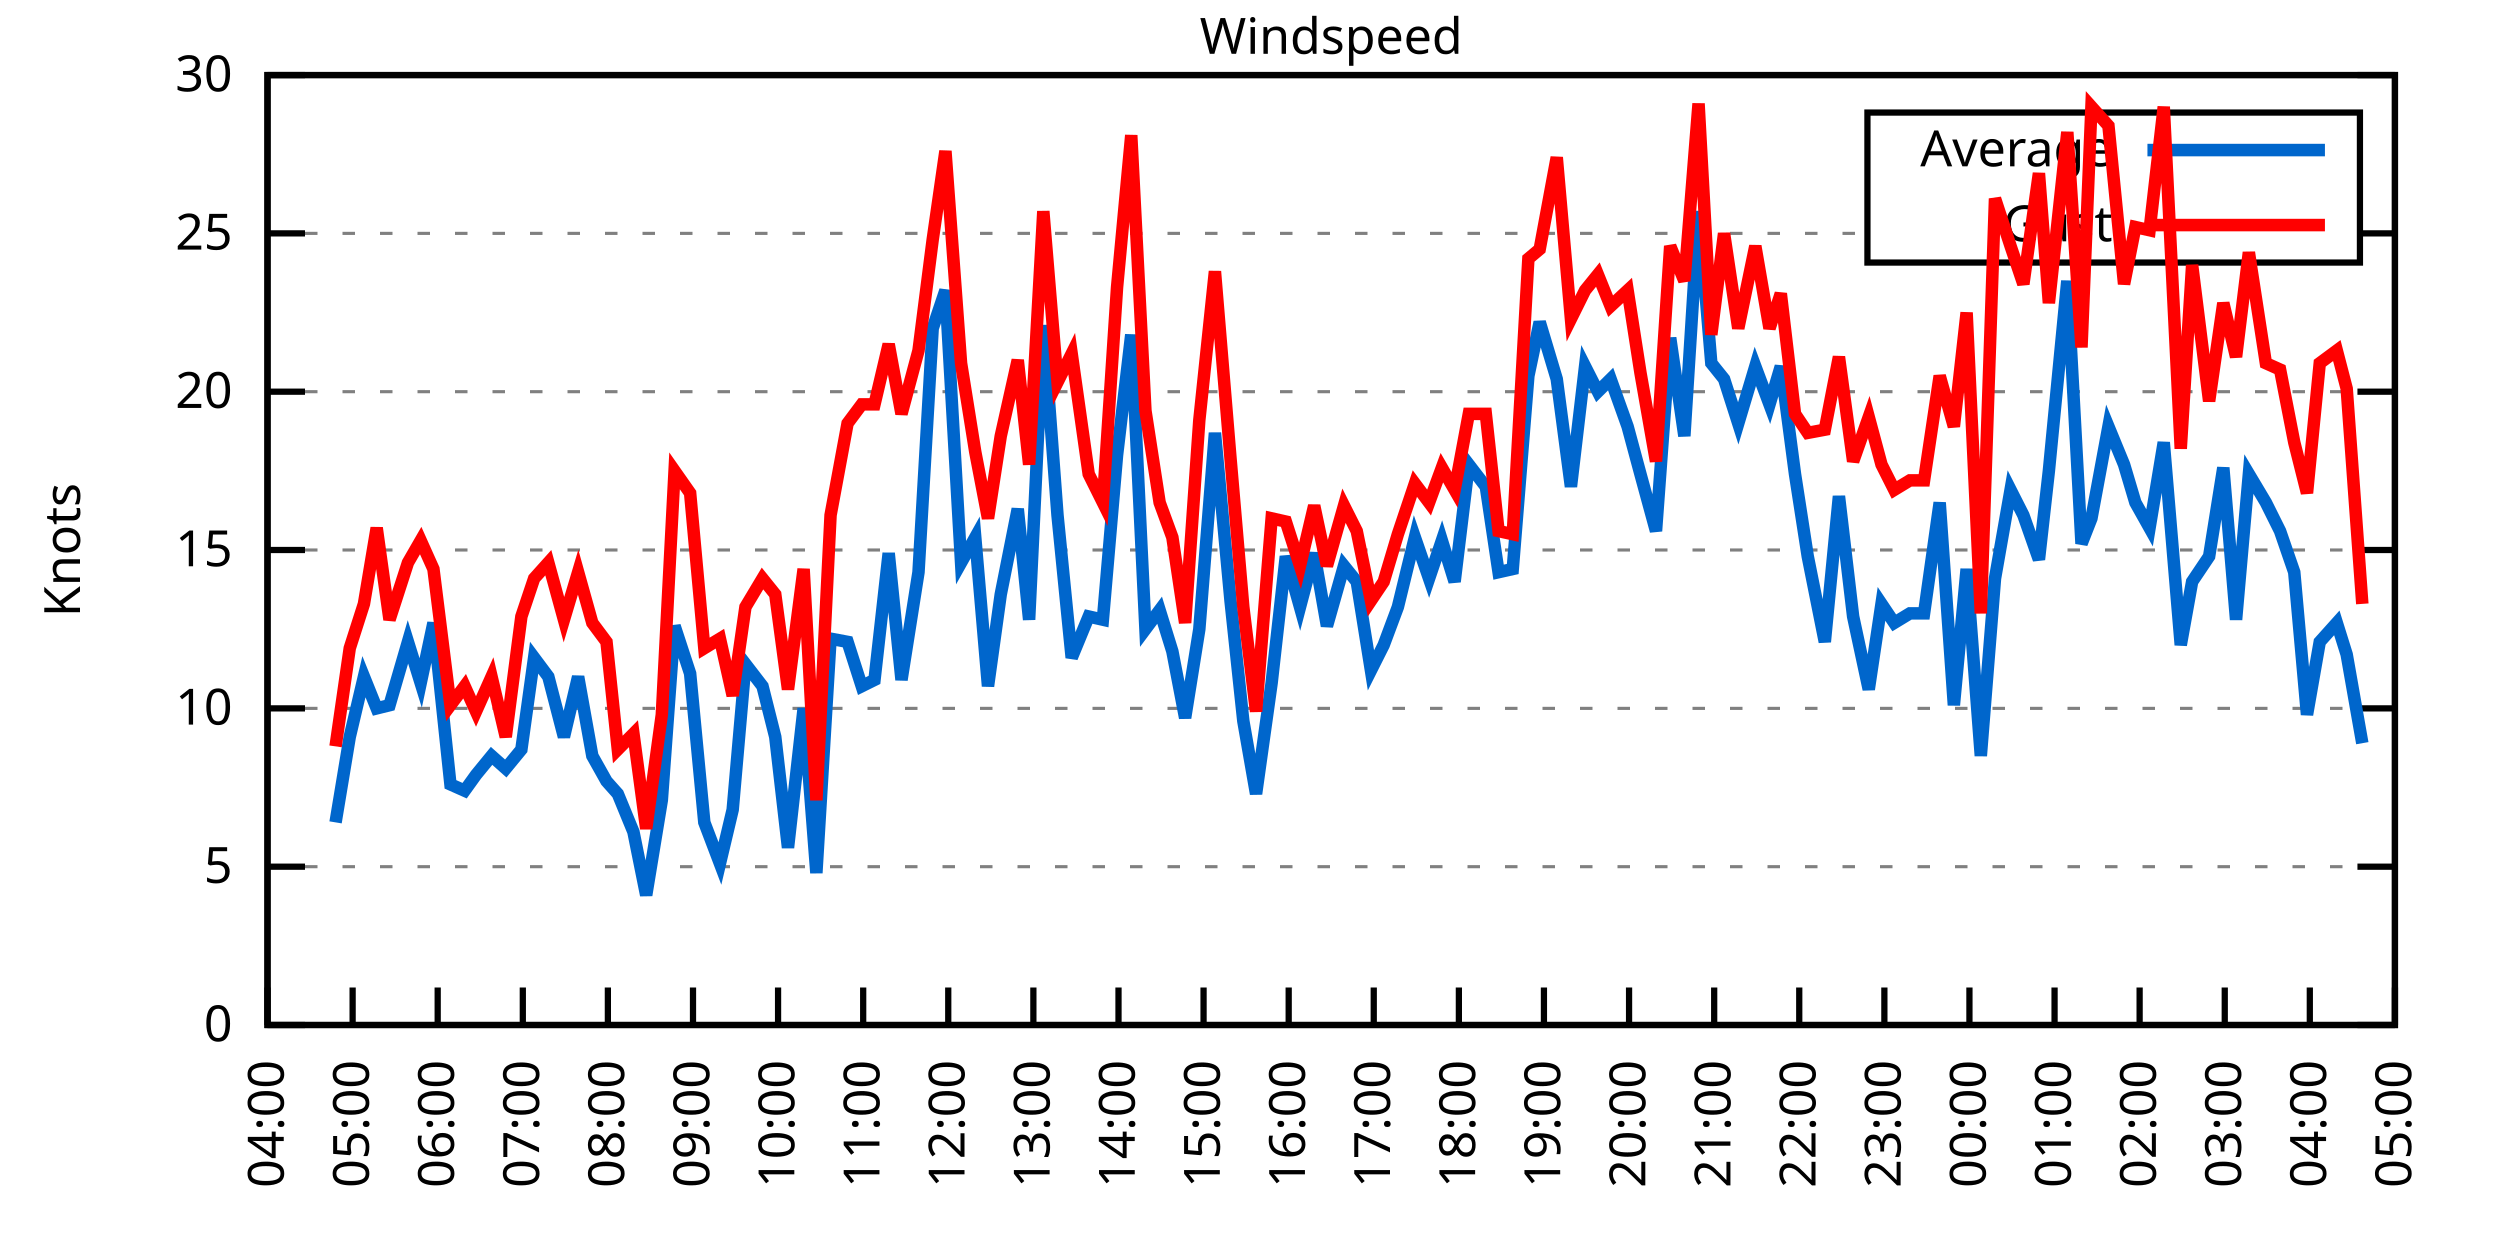
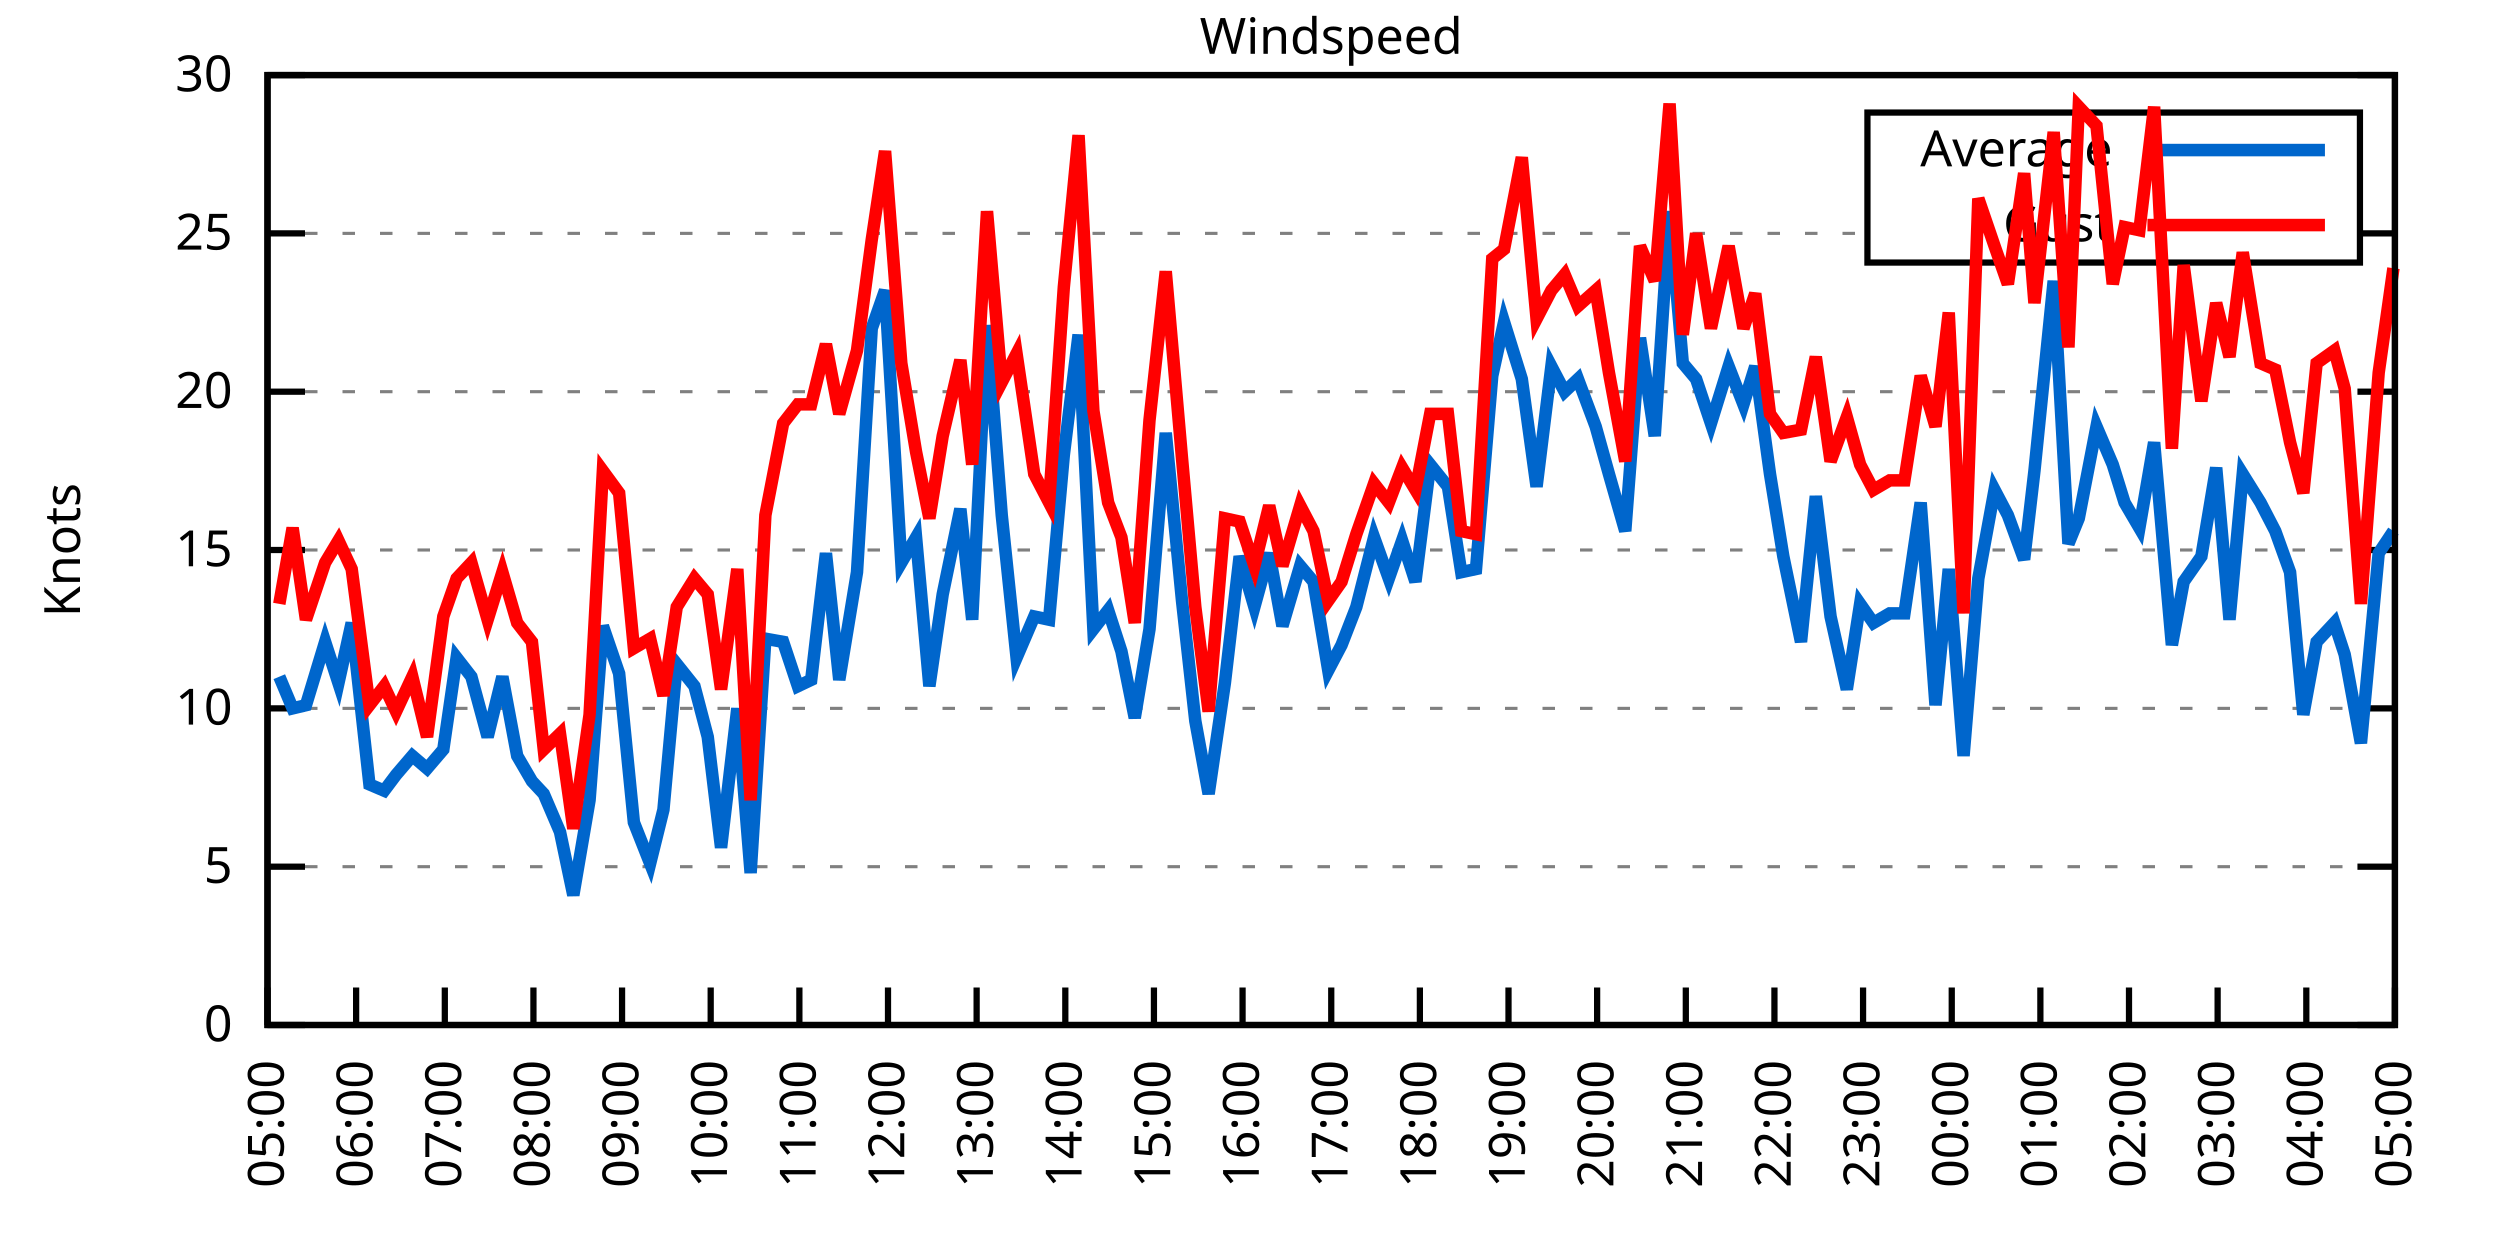
<svg xmlns="http://www.w3.org/2000/svg" xmlns:xlink="http://www.w3.org/1999/xlink" width="400" height="200" viewBox="0 0 400 200">
  <g id="gnuplot_canvas">
    <rect x="0" y="0" width="400" height="200" fill="none" />
    <defs>
      <circle id="gpDot" r="0.5" stroke-width="0.5" stroke="currentColor" />
      <path id="gpPt0" stroke-width="0.333" stroke="currentColor" d="M-1,0 h2 M0,-1 v2" />
      <path id="gpPt1" stroke-width="0.333" stroke="currentColor" d="M-1,-1 L1,1 M1,-1 L-1,1" />
      <path id="gpPt2" stroke-width="0.333" stroke="currentColor" d="M-1,0 L1,0 M0,-1 L0,1 M-1,-1 L1,1 M-1,1 L1,-1" />
      <rect id="gpPt3" stroke-width="0.333" stroke="currentColor" x="-1" y="-1" width="2" height="2" />
      <rect id="gpPt4" stroke-width="0.333" stroke="currentColor" fill="currentColor" x="-1" y="-1" width="2" height="2" />
      <circle id="gpPt5" stroke-width="0.333" stroke="currentColor" cx="0" cy="0" r="1" />
      <use xlink:href="#gpPt5" id="gpPt6" fill="currentColor" stroke="none" />
      <path id="gpPt7" stroke-width="0.333" stroke="currentColor" d="M0,-1.33 L-1.33,0.67 L1.33,0.67 z" />
      <use xlink:href="#gpPt7" id="gpPt8" fill="currentColor" stroke="none" />
      <use xlink:href="#gpPt7" id="gpPt9" stroke="currentColor" transform="rotate(180)" />
      <use xlink:href="#gpPt9" id="gpPt10" fill="currentColor" stroke="none" />
      <use xlink:href="#gpPt3" id="gpPt11" stroke="currentColor" transform="rotate(45)" />
      <use xlink:href="#gpPt11" id="gpPt12" fill="currentColor" stroke="none" />
      <path id="gpPt13" stroke-width="0.333" stroke="currentColor" d="M0,1.330 L1.265,0.411 L0.782,-1.067 L-0.782,-1.076 L-1.265,0.411 z" />
      <use xlink:href="#gpPt13" id="gpPt14" fill="currentColor" stroke="none" />
      <filter id="textbox" filterUnits="objectBoundingBox" x="0" y="0" height="1" width="1">
        <feFlood flood-color="white" flood-opacity="1" result="bgnd" />
        <feComposite in="SourceGraphic" in2="bgnd" operator="atop" />
      </filter>
      <filter id="greybox" filterUnits="objectBoundingBox" x="0" y="0" height="1" width="1">
        <feFlood flood-color="lightgrey" flood-opacity="1" result="grey" />
        <feComposite in="SourceGraphic" in2="grey" operator="atop" />
      </filter>
    </defs>
    <g fill="none" color="white" stroke="currentColor" stroke-width="1.00" stroke-linecap="butt" stroke-linejoin="miter">
</g>
    <g fill="none" color="black" stroke="currentColor" stroke-width="1.00" stroke-linecap="butt" stroke-linejoin="miter">
      <g stroke="none" shape-rendering="crispEdges">
        <polygon fill="rgb(255, 255, 255)" points="42.80,164.00 383.18,164.00 383.18,12.02 42.80,12.02 " />
      </g>
    </g>
    <g fill="none" color="black" stroke="currentColor" stroke-width="1.00" stroke-linecap="butt" stroke-linejoin="miter">
</g>
    <g fill="none" color="black" stroke="black" stroke-width="0.50" stroke-linecap="butt" stroke-linejoin="miter">
</g>
    <g fill="none" color="gray" stroke="currentColor" stroke-width="0.50" stroke-linecap="butt" stroke-linejoin="miter">
      <path stroke="gray" stroke-dasharray="2,4" class="gridline" d="M42.80,164.00 L383.19,164.00  " />
    </g>
    <g fill="none" color="gray" stroke="gray" stroke-width="1.00" stroke-linecap="butt" stroke-linejoin="miter">
</g>
    <g fill="none" color="black" stroke="currentColor" stroke-width="1.00" stroke-linecap="butt" stroke-linejoin="miter">
      <path stroke="black" d="M42.80,164.00 L48.80,164.00 M383.19,164.00 L377.19,164.00  " />
      <g transform="translate(37.20,166.60)" stroke="none" fill="black" font-family="Sans" font-size="8.00" text-anchor="end">
        <text>
          <tspan font-family="Sans"> 0</tspan>
        </text>
      </g>
    </g>
    <g fill="none" color="black" stroke="currentColor" stroke-width="1.00" stroke-linecap="butt" stroke-linejoin="miter">
</g>
    <g fill="none" color="black" stroke="black" stroke-width="0.50" stroke-linecap="butt" stroke-linejoin="miter">
</g>
    <g fill="none" color="gray" stroke="currentColor" stroke-width="0.50" stroke-linecap="butt" stroke-linejoin="miter">
      <path stroke="gray" stroke-dasharray="2,4" class="gridline" d="M42.80,138.67 L383.19,138.67  " />
    </g>
    <g fill="none" color="gray" stroke="gray" stroke-width="1.00" stroke-linecap="butt" stroke-linejoin="miter">
</g>
    <g fill="none" color="black" stroke="currentColor" stroke-width="1.00" stroke-linecap="butt" stroke-linejoin="miter">
      <path stroke="black" d="M42.80,138.67 L48.80,138.67 M383.19,138.67 L377.19,138.67  " />
      <g transform="translate(37.20,141.27)" stroke="none" fill="black" font-family="Sans" font-size="8.00" text-anchor="end">
        <text>
          <tspan font-family="Sans"> 5</tspan>
        </text>
      </g>
    </g>
    <g fill="none" color="black" stroke="currentColor" stroke-width="1.00" stroke-linecap="butt" stroke-linejoin="miter">
</g>
    <g fill="none" color="black" stroke="black" stroke-width="0.50" stroke-linecap="butt" stroke-linejoin="miter">
</g>
    <g fill="none" color="gray" stroke="currentColor" stroke-width="0.50" stroke-linecap="butt" stroke-linejoin="miter">
      <path stroke="gray" stroke-dasharray="2,4" class="gridline" d="M42.80,113.34 L383.19,113.34  " />
    </g>
    <g fill="none" color="gray" stroke="gray" stroke-width="1.00" stroke-linecap="butt" stroke-linejoin="miter">
</g>
    <g fill="none" color="black" stroke="currentColor" stroke-width="1.00" stroke-linecap="butt" stroke-linejoin="miter">
      <path stroke="black" d="M42.80,113.34 L48.80,113.34 M383.19,113.34 L377.19,113.34  " />
      <g transform="translate(37.20,115.94)" stroke="none" fill="black" font-family="Sans" font-size="8.00" text-anchor="end">
        <text>
          <tspan font-family="Sans"> 10</tspan>
        </text>
      </g>
    </g>
    <g fill="none" color="black" stroke="currentColor" stroke-width="1.00" stroke-linecap="butt" stroke-linejoin="miter">
</g>
    <g fill="none" color="black" stroke="black" stroke-width="0.50" stroke-linecap="butt" stroke-linejoin="miter">
</g>
    <g fill="none" color="gray" stroke="currentColor" stroke-width="0.50" stroke-linecap="butt" stroke-linejoin="miter">
      <path stroke="gray" stroke-dasharray="2,4" class="gridline" d="M42.80,88.00 L383.19,88.00  " />
    </g>
    <g fill="none" color="gray" stroke="gray" stroke-width="1.00" stroke-linecap="butt" stroke-linejoin="miter">
</g>
    <g fill="none" color="black" stroke="currentColor" stroke-width="1.00" stroke-linecap="butt" stroke-linejoin="miter">
      <path stroke="black" d="M42.80,88.00 L48.80,88.00 M383.19,88.00 L377.19,88.00  " />
      <g transform="translate(37.20,90.60)" stroke="none" fill="black" font-family="Sans" font-size="8.00" text-anchor="end">
        <text>
          <tspan font-family="Sans"> 15</tspan>
        </text>
      </g>
    </g>
    <g fill="none" color="black" stroke="currentColor" stroke-width="1.00" stroke-linecap="butt" stroke-linejoin="miter">
</g>
    <g fill="none" color="black" stroke="black" stroke-width="0.50" stroke-linecap="butt" stroke-linejoin="miter">
</g>
    <g fill="none" color="gray" stroke="currentColor" stroke-width="0.50" stroke-linecap="butt" stroke-linejoin="miter">
      <path stroke="gray" stroke-dasharray="2,4" class="gridline" d="M42.80,62.67 L383.19,62.67  " />
    </g>
    <g fill="none" color="gray" stroke="gray" stroke-width="1.00" stroke-linecap="butt" stroke-linejoin="miter">
</g>
    <g fill="none" color="black" stroke="currentColor" stroke-width="1.00" stroke-linecap="butt" stroke-linejoin="miter">
      <path stroke="black" d="M42.80,62.67 L48.80,62.67 M383.19,62.67 L377.19,62.67  " />
      <g transform="translate(37.20,65.27)" stroke="none" fill="black" font-family="Sans" font-size="8.00" text-anchor="end">
        <text>
          <tspan font-family="Sans"> 20</tspan>
        </text>
      </g>
    </g>
    <g fill="none" color="black" stroke="currentColor" stroke-width="1.00" stroke-linecap="butt" stroke-linejoin="miter">
</g>
    <g fill="none" color="black" stroke="black" stroke-width="0.50" stroke-linecap="butt" stroke-linejoin="miter">
</g>
    <g fill="none" color="gray" stroke="currentColor" stroke-width="0.50" stroke-linecap="butt" stroke-linejoin="miter">
      <path stroke="gray" stroke-dasharray="2,4" class="gridline" d="M42.80,37.34 L298.79,37.34 M377.59,37.34 L383.19,37.34  " />
    </g>
    <g fill="none" color="gray" stroke="gray" stroke-width="1.00" stroke-linecap="butt" stroke-linejoin="miter">
</g>
    <g fill="none" color="black" stroke="currentColor" stroke-width="1.00" stroke-linecap="butt" stroke-linejoin="miter">
      <path stroke="black" d="M42.80,37.34 L48.80,37.34 M383.19,37.34 L377.19,37.34  " />
      <g transform="translate(37.20,39.94)" stroke="none" fill="black" font-family="Sans" font-size="8.00" text-anchor="end">
        <text>
          <tspan font-family="Sans"> 25</tspan>
        </text>
      </g>
    </g>
    <g fill="none" color="black" stroke="currentColor" stroke-width="1.00" stroke-linecap="butt" stroke-linejoin="miter">
</g>
    <g fill="none" color="black" stroke="black" stroke-width="0.50" stroke-linecap="butt" stroke-linejoin="miter">
</g>
    <g fill="none" color="gray" stroke="currentColor" stroke-width="0.50" stroke-linecap="butt" stroke-linejoin="miter">
      <path stroke="gray" stroke-dasharray="2,4" class="gridline" d="M42.80,12.01 L383.19,12.01  " />
    </g>
    <g fill="none" color="gray" stroke="gray" stroke-width="1.00" stroke-linecap="butt" stroke-linejoin="miter">
</g>
    <g fill="none" color="black" stroke="currentColor" stroke-width="1.00" stroke-linecap="butt" stroke-linejoin="miter">
      <path stroke="black" d="M42.80,12.01 L48.80,12.01 M383.19,12.01 L377.19,12.01  " />
      <g transform="translate(37.20,14.61)" stroke="none" fill="black" font-family="Sans" font-size="8.00" text-anchor="end">
        <text>
          <tspan font-family="Sans"> 30</tspan>
        </text>
      </g>
    </g>
    <g fill="none" color="black" stroke="currentColor" stroke-width="1.00" stroke-linecap="butt" stroke-linejoin="miter">
      <path stroke="black" d="M42.80,164.00 L42.80,158.00  " />
      <g transform="translate(45.40,169.60) rotate(270.00)" stroke="none" fill="black" font-family="Sans" font-size="8.00" text-anchor="end">
        <text>
-           <tspan font-family="Sans">04:00</tspan>
-         </text>
-       </g>
-     </g>
-     <g fill="none" color="black" stroke="currentColor" stroke-width="1.00" stroke-linecap="butt" stroke-linejoin="miter">
-       <path stroke="black" d="M56.42,164.00 L56.42,158.00  " />
-       <g transform="translate(59.02,169.60) rotate(270.00)" stroke="none" fill="black" font-family="Sans" font-size="8.00" text-anchor="end">
-         <text>
          <tspan font-family="Sans">05:00</tspan>
        </text>
      </g>
    </g>
    <g fill="none" color="black" stroke="currentColor" stroke-width="1.00" stroke-linecap="butt" stroke-linejoin="miter">
-       <path stroke="black" d="M70.03,164.00 L70.03,158.00  " />
-       <g transform="translate(72.63,169.60) rotate(270.00)" stroke="none" fill="black" font-family="Sans" font-size="8.00" text-anchor="end">
+       <path stroke="black" d="M56.98,164.00 L56.98,158.00  " />
+       <g transform="translate(59.58,169.60) rotate(270.00)" stroke="none" fill="black" font-family="Sans" font-size="8.00" text-anchor="end">
        <text>
          <tspan font-family="Sans">06:00</tspan>
        </text>
      </g>
    </g>
    <g fill="none" color="black" stroke="currentColor" stroke-width="1.00" stroke-linecap="butt" stroke-linejoin="miter">
-       <path stroke="black" d="M83.65,164.00 L83.65,158.00  " />
-       <g transform="translate(86.25,169.60) rotate(270.00)" stroke="none" fill="black" font-family="Sans" font-size="8.00" text-anchor="end">
+       <path stroke="black" d="M71.17,164.00 L71.17,158.00  " />
+       <g transform="translate(73.77,169.60) rotate(270.00)" stroke="none" fill="black" font-family="Sans" font-size="8.00" text-anchor="end">
        <text>
          <tspan font-family="Sans">07:00</tspan>
        </text>
      </g>
    </g>
    <g fill="none" color="black" stroke="currentColor" stroke-width="1.00" stroke-linecap="butt" stroke-linejoin="miter">
-       <path stroke="black" d="M97.26,164.00 L97.26,158.00  " />
-       <g transform="translate(99.86,169.60) rotate(270.00)" stroke="none" fill="black" font-family="Sans" font-size="8.00" text-anchor="end">
+       <path stroke="black" d="M85.35,164.00 L85.35,158.00  " />
+       <g transform="translate(87.95,169.60) rotate(270.00)" stroke="none" fill="black" font-family="Sans" font-size="8.00" text-anchor="end">
        <text>
          <tspan font-family="Sans">08:00</tspan>
        </text>
      </g>
    </g>
    <g fill="none" color="black" stroke="currentColor" stroke-width="1.00" stroke-linecap="butt" stroke-linejoin="miter">
-       <path stroke="black" d="M110.88,164.00 L110.88,158.00  " />
-       <g transform="translate(113.48,169.60) rotate(270.00)" stroke="none" fill="black" font-family="Sans" font-size="8.00" text-anchor="end">
+       <path stroke="black" d="M99.53,164.00 L99.53,158.00  " />
+       <g transform="translate(102.13,169.60) rotate(270.00)" stroke="none" fill="black" font-family="Sans" font-size="8.00" text-anchor="end">
        <text>
          <tspan font-family="Sans">09:00</tspan>
        </text>
      </g>
    </g>
    <g fill="none" color="black" stroke="currentColor" stroke-width="1.00" stroke-linecap="butt" stroke-linejoin="miter">
-       <path stroke="black" d="M124.49,164.00 L124.49,158.00  " />
-       <g transform="translate(127.09,169.60) rotate(270.00)" stroke="none" fill="black" font-family="Sans" font-size="8.00" text-anchor="end">
+       <path stroke="black" d="M113.71,164.00 L113.71,158.00  " />
+       <g transform="translate(116.31,169.60) rotate(270.00)" stroke="none" fill="black" font-family="Sans" font-size="8.00" text-anchor="end">
        <text>
          <tspan font-family="Sans">10:00</tspan>
        </text>
      </g>
    </g>
    <g fill="none" color="black" stroke="currentColor" stroke-width="1.00" stroke-linecap="butt" stroke-linejoin="miter">
-       <path stroke="black" d="M138.11,164.00 L138.11,158.00  " />
-       <g transform="translate(140.71,169.60) rotate(270.00)" stroke="none" fill="black" font-family="Sans" font-size="8.00" text-anchor="end">
+       <path stroke="black" d="M127.90,164.00 L127.90,158.00  " />
+       <g transform="translate(130.50,169.60) rotate(270.00)" stroke="none" fill="black" font-family="Sans" font-size="8.00" text-anchor="end">
        <text>
          <tspan font-family="Sans">11:00</tspan>
        </text>
      </g>
    </g>
    <g fill="none" color="black" stroke="currentColor" stroke-width="1.00" stroke-linecap="butt" stroke-linejoin="miter">
-       <path stroke="black" d="M151.72,164.00 L151.72,158.00  " />
-       <g transform="translate(154.32,169.60) rotate(270.00)" stroke="none" fill="black" font-family="Sans" font-size="8.00" text-anchor="end">
+       <path stroke="black" d="M142.08,164.00 L142.08,158.00  " />
+       <g transform="translate(144.68,169.60) rotate(270.00)" stroke="none" fill="black" font-family="Sans" font-size="8.00" text-anchor="end">
        <text>
          <tspan font-family="Sans">12:00</tspan>
        </text>
      </g>
    </g>
    <g fill="none" color="black" stroke="currentColor" stroke-width="1.00" stroke-linecap="butt" stroke-linejoin="miter">
-       <path stroke="black" d="M165.34,164.00 L165.34,158.00  " />
-       <g transform="translate(167.94,169.60) rotate(270.00)" stroke="none" fill="black" font-family="Sans" font-size="8.00" text-anchor="end">
+       <path stroke="black" d="M156.26,164.00 L156.26,158.00  " />
+       <g transform="translate(158.86,169.60) rotate(270.00)" stroke="none" fill="black" font-family="Sans" font-size="8.00" text-anchor="end">
        <text>
          <tspan font-family="Sans">13:00</tspan>
        </text>
      </g>
    </g>
    <g fill="none" color="black" stroke="currentColor" stroke-width="1.00" stroke-linecap="butt" stroke-linejoin="miter">
-       <path stroke="black" d="M178.96,164.00 L178.96,158.00  " />
-       <g transform="translate(181.56,169.60) rotate(270.00)" stroke="none" fill="black" font-family="Sans" font-size="8.00" text-anchor="end">
+       <path stroke="black" d="M170.45,164.00 L170.45,158.00  " />
+       <g transform="translate(173.05,169.60) rotate(270.00)" stroke="none" fill="black" font-family="Sans" font-size="8.00" text-anchor="end">
        <text>
          <tspan font-family="Sans">14:00</tspan>
        </text>
      </g>
    </g>
    <g fill="none" color="black" stroke="currentColor" stroke-width="1.00" stroke-linecap="butt" stroke-linejoin="miter">
-       <path stroke="black" d="M192.57,164.00 L192.57,158.00  " />
-       <g transform="translate(195.17,169.60) rotate(270.00)" stroke="none" fill="black" font-family="Sans" font-size="8.00" text-anchor="end">
+       <path stroke="black" d="M184.63,164.00 L184.63,158.00  " />
+       <g transform="translate(187.23,169.60) rotate(270.00)" stroke="none" fill="black" font-family="Sans" font-size="8.00" text-anchor="end">
        <text>
          <tspan font-family="Sans">15:00</tspan>
        </text>
      </g>
    </g>
    <g fill="none" color="black" stroke="currentColor" stroke-width="1.00" stroke-linecap="butt" stroke-linejoin="miter">
-       <path stroke="black" d="M206.19,164.00 L206.19,158.00  " />
-       <g transform="translate(208.79,169.60) rotate(270.00)" stroke="none" fill="black" font-family="Sans" font-size="8.00" text-anchor="end">
+       <path stroke="black" d="M198.81,164.00 L198.81,158.00  " />
+       <g transform="translate(201.41,169.60) rotate(270.00)" stroke="none" fill="black" font-family="Sans" font-size="8.00" text-anchor="end">
        <text>
          <tspan font-family="Sans">16:00</tspan>
        </text>
      </g>
    </g>
    <g fill="none" color="black" stroke="currentColor" stroke-width="1.00" stroke-linecap="butt" stroke-linejoin="miter">
-       <path stroke="black" d="M219.80,164.00 L219.80,158.00  " />
-       <g transform="translate(222.40,169.60) rotate(270.00)" stroke="none" fill="black" font-family="Sans" font-size="8.00" text-anchor="end">
+       <path stroke="black" d="M213.00,164.00 L213.00,158.00  " />
+       <g transform="translate(215.60,169.60) rotate(270.00)" stroke="none" fill="black" font-family="Sans" font-size="8.00" text-anchor="end">
        <text>
          <tspan font-family="Sans">17:00</tspan>
        </text>
      </g>
    </g>
    <g fill="none" color="black" stroke="currentColor" stroke-width="1.00" stroke-linecap="butt" stroke-linejoin="miter">
-       <path stroke="black" d="M233.42,164.00 L233.42,158.00  " />
-       <g transform="translate(236.02,169.60) rotate(270.00)" stroke="none" fill="black" font-family="Sans" font-size="8.00" text-anchor="end">
+       <path stroke="black" d="M227.18,164.00 L227.18,158.00  " />
+       <g transform="translate(229.78,169.60) rotate(270.00)" stroke="none" fill="black" font-family="Sans" font-size="8.00" text-anchor="end">
        <text>
          <tspan font-family="Sans">18:00</tspan>
        </text>
      </g>
    </g>
    <g fill="none" color="black" stroke="currentColor" stroke-width="1.00" stroke-linecap="butt" stroke-linejoin="miter">
-       <path stroke="black" d="M247.03,164.00 L247.03,158.00  " />
-       <g transform="translate(249.63,169.60) rotate(270.00)" stroke="none" fill="black" font-family="Sans" font-size="8.00" text-anchor="end">
+       <path stroke="black" d="M241.36,164.00 L241.36,158.00  " />
+       <g transform="translate(243.96,169.60) rotate(270.00)" stroke="none" fill="black" font-family="Sans" font-size="8.00" text-anchor="end">
        <text>
          <tspan font-family="Sans">19:00</tspan>
        </text>
      </g>
    </g>
    <g fill="none" color="black" stroke="currentColor" stroke-width="1.00" stroke-linecap="butt" stroke-linejoin="miter">
-       <path stroke="black" d="M260.65,164.00 L260.65,158.00  " />
-       <g transform="translate(263.25,169.60) rotate(270.00)" stroke="none" fill="black" font-family="Sans" font-size="8.00" text-anchor="end">
+       <path stroke="black" d="M255.54,164.00 L255.54,158.00  " />
+       <g transform="translate(258.14,169.60) rotate(270.00)" stroke="none" fill="black" font-family="Sans" font-size="8.00" text-anchor="end">
        <text>
          <tspan font-family="Sans">20:00</tspan>
        </text>
      </g>
    </g>
    <g fill="none" color="black" stroke="currentColor" stroke-width="1.00" stroke-linecap="butt" stroke-linejoin="miter">
-       <path stroke="black" d="M274.27,164.00 L274.27,158.00  " />
-       <g transform="translate(276.87,169.60) rotate(270.00)" stroke="none" fill="black" font-family="Sans" font-size="8.00" text-anchor="end">
+       <path stroke="black" d="M269.73,164.00 L269.73,158.00  " />
+       <g transform="translate(272.33,169.60) rotate(270.00)" stroke="none" fill="black" font-family="Sans" font-size="8.00" text-anchor="end">
        <text>
          <tspan font-family="Sans">21:00</tspan>
        </text>
      </g>
    </g>
    <g fill="none" color="black" stroke="currentColor" stroke-width="1.00" stroke-linecap="butt" stroke-linejoin="miter">
-       <path stroke="black" d="M287.88,164.00 L287.88,158.00  " />
-       <g transform="translate(290.48,169.60) rotate(270.00)" stroke="none" fill="black" font-family="Sans" font-size="8.00" text-anchor="end">
+       <path stroke="black" d="M283.91,164.00 L283.91,158.00  " />
+       <g transform="translate(286.51,169.60) rotate(270.00)" stroke="none" fill="black" font-family="Sans" font-size="8.00" text-anchor="end">
        <text>
          <tspan font-family="Sans">22:00</tspan>
        </text>
      </g>
    </g>
    <g fill="none" color="black" stroke="currentColor" stroke-width="1.00" stroke-linecap="butt" stroke-linejoin="miter">
-       <path stroke="black" d="M301.50,164.00 L301.50,158.00  " />
-       <g transform="translate(304.10,169.60) rotate(270.00)" stroke="none" fill="black" font-family="Sans" font-size="8.00" text-anchor="end">
+       <path stroke="black" d="M298.09,164.00 L298.09,158.00  " />
+       <g transform="translate(300.69,169.60) rotate(270.00)" stroke="none" fill="black" font-family="Sans" font-size="8.00" text-anchor="end">
        <text>
          <tspan font-family="Sans">23:00</tspan>
        </text>
      </g>
    </g>
    <g fill="none" color="black" stroke="currentColor" stroke-width="1.00" stroke-linecap="butt" stroke-linejoin="miter">
-       <path stroke="black" d="M315.11,164.00 L315.11,158.00  " />
-       <g transform="translate(317.71,169.60) rotate(270.00)" stroke="none" fill="black" font-family="Sans" font-size="8.00" text-anchor="end">
+       <path stroke="black" d="M312.28,164.00 L312.28,158.00  " />
+       <g transform="translate(314.88,169.60) rotate(270.00)" stroke="none" fill="black" font-family="Sans" font-size="8.00" text-anchor="end">
        <text>
          <tspan font-family="Sans">00:00</tspan>
        </text>
      </g>
    </g>
    <g fill="none" color="black" stroke="currentColor" stroke-width="1.00" stroke-linecap="butt" stroke-linejoin="miter">
-       <path stroke="black" d="M328.73,164.00 L328.73,158.00  " />
-       <g transform="translate(331.33,169.60) rotate(270.00)" stroke="none" fill="black" font-family="Sans" font-size="8.00" text-anchor="end">
+       <path stroke="black" d="M326.46,164.00 L326.46,158.00  " />
+       <g transform="translate(329.06,169.60) rotate(270.00)" stroke="none" fill="black" font-family="Sans" font-size="8.00" text-anchor="end">
        <text>
          <tspan font-family="Sans">01:00</tspan>
        </text>
      </g>
    </g>
    <g fill="none" color="black" stroke="currentColor" stroke-width="1.00" stroke-linecap="butt" stroke-linejoin="miter">
-       <path stroke="black" d="M342.34,164.00 L342.34,158.00  " />
-       <g transform="translate(344.94,169.60) rotate(270.00)" stroke="none" fill="black" font-family="Sans" font-size="8.00" text-anchor="end">
+       <path stroke="black" d="M340.64,164.00 L340.64,158.00  " />
+       <g transform="translate(343.24,169.60) rotate(270.00)" stroke="none" fill="black" font-family="Sans" font-size="8.00" text-anchor="end">
        <text>
          <tspan font-family="Sans">02:00</tspan>
        </text>
      </g>
    </g>
    <g fill="none" color="black" stroke="currentColor" stroke-width="1.00" stroke-linecap="butt" stroke-linejoin="miter">
-       <path stroke="black" d="M355.96,164.00 L355.96,158.00  " />
-       <g transform="translate(358.56,169.60) rotate(270.00)" stroke="none" fill="black" font-family="Sans" font-size="8.00" text-anchor="end">
+       <path stroke="black" d="M354.82,164.00 L354.82,158.00  " />
+       <g transform="translate(357.42,169.60) rotate(270.00)" stroke="none" fill="black" font-family="Sans" font-size="8.00" text-anchor="end">
        <text>
          <tspan font-family="Sans">03:00</tspan>
        </text>
      </g>
    </g>
    <g fill="none" color="black" stroke="currentColor" stroke-width="1.00" stroke-linecap="butt" stroke-linejoin="miter">
-       <path stroke="black" d="M369.57,164.00 L369.57,158.00  " />
-       <g transform="translate(372.17,169.60) rotate(270.00)" stroke="none" fill="black" font-family="Sans" font-size="8.00" text-anchor="end">
+       <path stroke="black" d="M369.01,164.00 L369.01,158.00  " />
+       <g transform="translate(371.61,169.60) rotate(270.00)" stroke="none" fill="black" font-family="Sans" font-size="8.00" text-anchor="end">
        <text>
          <tspan font-family="Sans">04:00</tspan>
        </text>
      </g>
    </g>
    <g fill="none" color="black" stroke="currentColor" stroke-width="1.00" stroke-linecap="butt" stroke-linejoin="miter">
      <path stroke="black" d="M383.19,164.00 L383.19,158.00  " />
      <g transform="translate(385.79,169.60) rotate(270.00)" stroke="none" fill="black" font-family="Sans" font-size="8.00" text-anchor="end">
        <text>
          <tspan font-family="Sans">05:00</tspan>
        </text>
      </g>
    </g>
    <g fill="none" color="black" stroke="currentColor" stroke-width="1.00" stroke-linecap="butt" stroke-linejoin="miter">
</g>
    <g fill="none" color="black" stroke="currentColor" stroke-width="1.00" stroke-linecap="butt" stroke-linejoin="miter">
      <path stroke="black" d="M42.80,12.01 L42.80,164.00 L383.19,164.00 L383.19,12.01 L42.80,12.01 Z  " />
    </g>
    <g fill="none" color="black" stroke="currentColor" stroke-width="1.00" stroke-linecap="butt" stroke-linejoin="miter">
</g>
    <g fill="none" color="black" stroke="currentColor" stroke-width="1.00" stroke-linecap="butt" stroke-linejoin="miter">
      <path stroke="black" d="M298.79,42.01 L298.79,18.01 L377.59,18.01 L377.59,42.01 L298.79,42.01 Z  " />
    </g>
    <g id="Windspeed_plot_1">
      <g fill="none" color="white" stroke="black" stroke-width="2.00" stroke-linecap="butt" stroke-linejoin="miter">
</g>
      <g fill="none" color="black" stroke="currentColor" stroke-width="2.00" stroke-linecap="butt" stroke-linejoin="miter">
        <g transform="translate(337.99,26.61)" stroke="none" fill="black" font-family="Sans" font-size="8.00" text-anchor="end">
          <text>
            <tspan font-family="Sans">Average</tspan>
          </text>
        </g>
      </g>
      <g fill="none" color="black" stroke="currentColor" stroke-width="2.00" stroke-linecap="butt" stroke-linejoin="miter">
-         <path stroke="rgb(  0, 102, 204)" d="M343.59,24.01 L371.99,24.01 M53.69,131.58 L55.96,117.90 L58.23,108.27 L60.27,113.34 L62.32,112.83 L65.27,102.70   L67.31,109.28 L69.35,99.66 L72.07,125.50 L74.34,126.51 L76.16,123.98 L78.65,120.94 L80.92,122.96 L83.42,119.92   L85.46,105.23 L87.73,108.27 L90.23,117.90 L92.50,108.27 L94.77,120.94 L97.04,124.99 L98.85,127.02 L101.35,133.10   L103.39,143.23 L105.89,128.03 L107.93,100.16 L110.42,107.76 L112.69,131.58 L115.19,138.16 L117.23,129.55 L119.27,106.24   L122.00,109.79 L124.04,117.90 L126.08,135.63 L128.58,113.34 L130.62,139.68 L132.89,102.19 L135.61,102.70 L137.88,109.79   L139.92,108.78 L142.19,88.51 L144.24,108.78 L146.96,91.55 L149.23,52.54 L151.27,46.46 L153.77,90.03 L156.04,85.98   L158.08,109.79 L160.12,95.10 L162.84,81.42 L164.66,99.15 L166.93,52.03 L169.20,82.43 L171.47,105.23 L174.19,98.64   L176.46,99.15 L178.73,72.81 L181.00,53.55 L183.27,100.67 L185.54,97.63 L187.58,104.22 L189.62,114.86 L191.89,100.67   L194.39,69.26 L196.88,96.11 L198.93,115.36 L200.97,127.02 L203.46,109.28 L205.73,89.02 L208.00,97.12 L210.27,88.51   L212.31,100.16 L215.04,90.54 L217.08,93.07 L219.35,107.26 L221.39,103.20 L223.66,97.12 L226.38,85.98 L228.65,92.56   L230.70,86.49 L232.74,93.07 L235.01,74.33 L237.73,77.87 L239.77,91.55 L242.04,91.04 L244.54,60.14 L246.35,51.53   L249.08,60.65 L251.35,77.87 L253.61,58.62 L255.66,62.67 L257.70,60.65 L260.42,68.25 L262.47,75.85 L264.96,84.97   L267.23,54.06 L269.50,69.77 L271.77,33.80 L273.81,58.11 L275.85,60.65 L278.12,67.74 L280.85,58.62 L283.12,64.70   L284.93,58.62 L287.20,75.85 L289.24,89.02 L291.97,102.70 L294.23,79.39 L296.50,98.64 L299.00,110.30 L301.04,96.62   L303.08,99.66 L305.58,98.14 L307.85,98.14 L310.35,80.41 L312.62,112.83 L314.66,91.04 L316.93,120.94 L319.20,92.56   L321.69,78.38 L323.74,82.43 L326.23,89.52 L327.82,75.34 L330.77,44.94 L333.04,86.99 L334.63,82.94 L337.35,68.25   L339.85,74.33 L341.66,80.41 L343.93,84.46 L346.20,70.78 L348.92,103.20 L350.74,93.07 L353.46,89.02 L355.73,74.83   L357.77,99.15 L359.82,75.85 L362.54,80.41 L364.81,84.97 L367.08,91.55 L369.12,114.35 L371.16,102.70 L373.89,99.66   L375.47,104.72 L377.97,118.91  " />
+         <path stroke="rgb(  0, 102, 204)" d="M343.59,24.01 L371.99,24.01 M44.69,108.27 L46.82,113.34 L48.95,112.83 L52.02,102.70 L54.15,109.28 L56.27,99.66   L59.11,125.50 L61.47,126.51 L63.37,123.98 L65.97,120.94 L68.33,122.96 L70.93,119.92 L73.06,105.23 L75.42,108.27   L78.02,117.90 L80.38,108.27 L82.75,120.94 L85.11,124.99 L87.00,127.02 L89.60,133.10 L91.73,143.23 L94.33,128.03   L96.46,100.16 L99.06,107.76 L101.42,131.58 L104.02,138.16 L106.15,129.55 L108.28,106.24 L111.11,109.79 L113.24,117.90   L115.37,135.63 L117.97,113.34 L120.10,139.68 L122.46,102.19 L125.30,102.70 L127.66,109.79 L129.79,108.78 L132.15,88.51   L134.28,108.78 L137.12,91.55 L139.48,52.54 L141.61,46.46 L144.21,90.03 L146.57,85.98 L148.70,109.79 L150.83,95.10   L153.66,81.42 L155.55,99.15 L157.92,52.03 L160.28,82.43 L162.65,105.23 L165.48,98.64 L167.85,99.15 L170.21,72.81   L172.57,53.55 L174.94,100.67 L177.30,97.63 L179.43,104.22 L181.56,114.86 L183.92,100.67 L186.52,69.26 L189.12,96.11   L191.25,115.36 L193.38,127.02 L195.98,109.28 L198.34,89.02 L200.70,97.12 L203.07,88.51 L205.19,100.16 L208.03,90.54   L210.16,93.07 L212.52,107.26 L214.65,103.20 L217.01,97.12 L219.85,85.98 L222.21,92.56 L224.34,86.49 L226.47,93.07   L228.83,74.33 L231.67,77.87 L233.80,91.55 L236.16,91.04 L238.76,60.14 L240.65,51.53 L243.49,60.65 L245.85,77.87   L248.22,58.62 L250.34,62.67 L252.47,60.65 L255.31,68.25 L257.43,75.85 L260.04,84.97 L262.40,54.06 L264.76,69.77   L267.13,33.80 L269.25,58.11 L271.38,60.65 L273.75,67.74 L276.58,58.62 L278.95,64.70 L280.84,58.62 L283.20,75.85   L285.33,89.02 L288.16,102.70 L290.53,79.39 L292.89,98.64 L295.49,110.30 L297.62,96.62 L299.75,99.66 L302.35,98.14   L304.71,98.14 L307.31,80.41 L309.68,112.83 L311.80,91.04 L314.17,120.94 L316.53,92.56 L319.13,78.38 L321.26,82.43   L323.86,89.52 L325.51,75.34 L328.59,44.94 L330.95,86.99 L332.60,82.94 L335.44,68.25 L338.04,74.33 L339.93,80.41   L342.30,84.46 L344.66,70.78 L347.50,103.20 L349.39,93.07 L352.22,89.02 L354.59,74.83 L356.72,99.15 L358.84,75.85   L361.68,80.41 L364.04,84.97 L366.41,91.55 L368.53,114.35 L370.66,102.70 L373.50,99.66 L375.15,104.72 L377.75,118.91   L380.59,88.51 L382.95,84.97  " />
      </g>
    </g>
    <g id="Windspeed_plot_2">
      <g fill="none" color="black" stroke="currentColor" stroke-width="2.00" stroke-linecap="butt" stroke-linejoin="miter">
        <g transform="translate(337.99,38.61)" stroke="none" fill="black" font-family="Sans" font-size="8.00" text-anchor="end">
          <text>
            <tspan font-family="Sans">Gust</tspan>
          </text>
        </g>
      </g>
      <g fill="none" color="black" stroke="currentColor" stroke-width="2.00" stroke-linecap="butt" stroke-linejoin="miter">
-         <path stroke="rgb(255,   0,   0)" d="M343.59,36.01 L371.99,36.01 M53.69,119.42 L55.96,103.71 L58.23,96.62 L60.27,84.46 L62.32,99.15 L65.27,90.03   L67.31,86.49 L69.35,91.04 L72.07,112.83 L74.34,109.79 L76.16,113.84 L78.65,108.27 L80.92,117.90 L83.42,98.64   L85.46,92.56 L87.73,90.03 L90.23,99.15 L92.50,91.55 L94.77,99.66 L97.04,102.70 L98.85,119.92 L101.35,117.39   L103.39,132.59 L105.89,114.35 L107.93,75.34 L110.42,78.89 L112.69,103.71 L115.19,102.19 L117.23,111.31 L119.27,97.12   L122.00,92.56 L124.04,95.10 L126.08,110.30 L128.58,91.04 L130.62,128.03 L132.89,82.43 L135.61,67.74 L137.88,64.70   L139.92,64.70 L142.19,55.07 L144.24,66.22 L146.96,56.09 L149.23,38.35 L151.27,24.17 L153.77,58.11 L156.04,72.30   L158.08,82.94 L160.12,69.77 L162.84,57.61 L164.66,74.33 L166.93,33.80 L169.20,61.15 L171.47,56.59 L174.19,75.85   L176.46,80.41 L178.73,45.95 L181.00,21.64 L183.27,65.71 L185.54,80.41 L187.58,85.98 L189.62,99.66 L191.89,67.23   L194.39,43.42 L196.88,73.31 L198.93,97.12 L200.97,113.84 L203.46,82.94 L205.73,83.45 L208.00,90.54 L210.27,80.91   L212.31,90.54 L215.04,80.91 L217.08,84.97 L219.35,96.11 L221.39,93.07 L223.66,85.47 L226.38,77.37 L228.65,80.41   L230.70,74.83 L232.74,78.38 L235.01,66.22 L237.73,66.22 L239.77,84.97 L242.04,85.47 L244.54,41.39 L246.35,39.87   L249.08,25.18 L251.35,51.02 L253.61,46.46 L255.66,43.93 L257.70,48.99 L260.42,46.46 L262.47,59.63 L264.96,73.82   L267.23,39.37 L269.50,44.94 L271.77,16.57 L273.81,53.55 L275.85,37.34 L278.12,52.54 L280.85,39.37 L283.12,52.54   L284.93,46.97 L287.20,66.22 L289.24,69.26 L291.97,68.75 L294.23,57.10 L296.50,73.82 L299.00,66.73 L301.04,74.33   L303.08,78.38 L305.58,76.86 L307.85,76.86 L310.35,60.14 L312.62,68.25 L314.66,50.01 L316.93,98.14 L319.20,31.77   L321.69,39.37 L323.74,45.45 L326.23,27.72 L327.82,48.49 L330.77,21.13 L333.04,55.58 L334.63,17.08 L337.35,20.12   L339.85,45.45 L341.66,36.33 L343.93,36.84 L346.20,17.08 L348.92,71.79 L350.74,42.41 L353.46,64.19 L355.73,48.49   L357.77,57.10 L359.82,40.38 L362.54,58.11 L364.81,59.13 L367.08,70.78 L369.12,78.89 L371.16,58.11 L373.89,56.09   L375.47,62.17 L377.97,96.62  " />
+         <path stroke="rgb(255,   0,   0)" d="M343.59,36.01 L371.99,36.01 M44.69,96.62 L46.82,84.46 L48.95,99.15 L52.02,90.03 L54.15,86.49 L56.27,91.04   L59.11,112.83 L61.47,109.79 L63.37,113.84 L65.97,108.27 L68.33,117.90 L70.93,98.64 L73.06,92.56 L75.42,90.03   L78.02,99.15 L80.38,91.55 L82.75,99.66 L85.11,102.70 L87.00,119.92 L89.60,117.39 L91.73,132.59 L94.33,114.35   L96.46,75.34 L99.06,78.89 L101.42,103.71 L104.02,102.19 L106.15,111.31 L108.28,97.12 L111.11,92.56 L113.24,95.10   L115.37,110.30 L117.97,91.04 L120.10,128.03 L122.46,82.43 L125.30,67.74 L127.66,64.70 L129.79,64.70 L132.15,55.07   L134.28,66.22 L137.12,56.09 L139.48,38.35 L141.61,24.17 L144.21,58.11 L146.57,72.30 L148.70,82.94 L150.83,69.77   L153.66,57.61 L155.55,74.33 L157.92,33.80 L160.28,61.15 L162.65,56.59 L165.48,75.85 L167.85,80.41 L170.21,45.95   L172.57,21.64 L174.94,65.71 L177.30,80.41 L179.43,85.98 L181.56,99.66 L183.92,67.23 L186.52,43.42 L189.12,73.31   L191.25,97.12 L193.38,113.84 L195.98,82.94 L198.34,83.45 L200.70,90.54 L203.07,80.91 L205.19,90.54 L208.03,80.91   L210.16,84.97 L212.52,96.11 L214.65,93.07 L217.01,85.47 L219.85,77.37 L222.21,80.41 L224.34,74.83 L226.47,78.38   L228.83,66.22 L231.67,66.22 L233.80,84.97 L236.16,85.47 L238.76,41.39 L240.65,39.87 L243.49,25.18 L245.85,51.02   L248.22,46.46 L250.34,43.93 L252.47,48.99 L255.31,46.46 L257.43,59.63 L260.04,73.82 L262.40,39.37 L264.76,44.94   L267.13,16.57 L269.25,53.55 L271.38,37.34 L273.75,52.54 L276.58,39.37 L278.95,52.54 L280.84,46.97 L283.20,66.22   L285.33,69.26 L288.16,68.75 L290.53,57.10 L292.89,73.82 L295.49,66.73 L297.62,74.33 L299.75,78.38 L302.35,76.86   L304.71,76.86 L307.31,60.14 L309.68,68.25 L311.80,50.01 L314.17,98.14 L316.53,31.77 L319.13,39.37 L321.26,45.45   L323.86,27.72 L325.51,48.49 L328.59,21.13 L330.95,55.58 L332.60,17.08 L335.44,20.12 L338.04,45.45 L339.93,36.33   L342.30,36.84 L344.66,17.08 L347.50,71.79 L349.39,42.41 L352.22,64.19 L354.59,48.49 L356.72,57.10 L358.84,40.38   L361.68,58.11 L364.04,59.13 L366.41,70.78 L368.53,78.89 L370.66,58.11 L373.50,56.09 L375.15,62.17 L377.75,96.62   L380.59,59.63 L382.95,42.91  " />
      </g>
    </g>
    <g fill="none" color="black" stroke="currentColor" stroke-width="2.00" stroke-linecap="butt" stroke-linejoin="miter">
</g>
    <g fill="none" color="black" stroke="black" stroke-width="1.00" stroke-linecap="butt" stroke-linejoin="miter">
</g>
    <g fill="none" color="black" stroke="currentColor" stroke-width="1.00" stroke-linecap="butt" stroke-linejoin="miter">
      <path stroke="black" d="M42.80,12.01 L42.80,164.00 L383.19,164.00 L383.19,12.01 L42.80,12.01 Z  " />
      <g transform="translate(12.80,88.01) rotate(270.00)" stroke="none" fill="black" font-family="Sans" font-size="8.00" text-anchor="middle">
        <text>
          <tspan font-family="Sans">Knots</tspan>
        </text>
      </g>
    </g>
    <g fill="none" color="black" stroke="currentColor" stroke-width="1.00" stroke-linecap="butt" stroke-linejoin="miter">
</g>
    <g fill="none" color="black" stroke="currentColor" stroke-width="1.00" stroke-linecap="butt" stroke-linejoin="miter">
      <g transform="translate(212.99,8.61)" stroke="none" fill="black" font-family="Sans" font-size="8.00" text-anchor="middle">
        <text>
          <tspan font-family="Sans">Windspeed</tspan>
        </text>
      </g>
    </g>
    <g fill="none" color="black" stroke="currentColor" stroke-width="1.00" stroke-linecap="butt" stroke-linejoin="miter">
</g>
  </g>
</svg>
